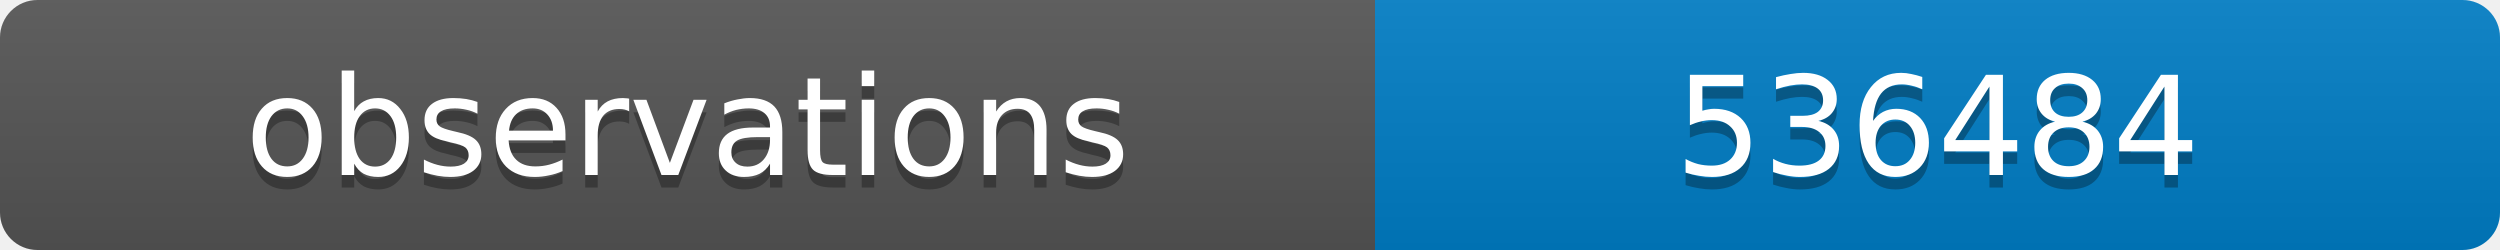
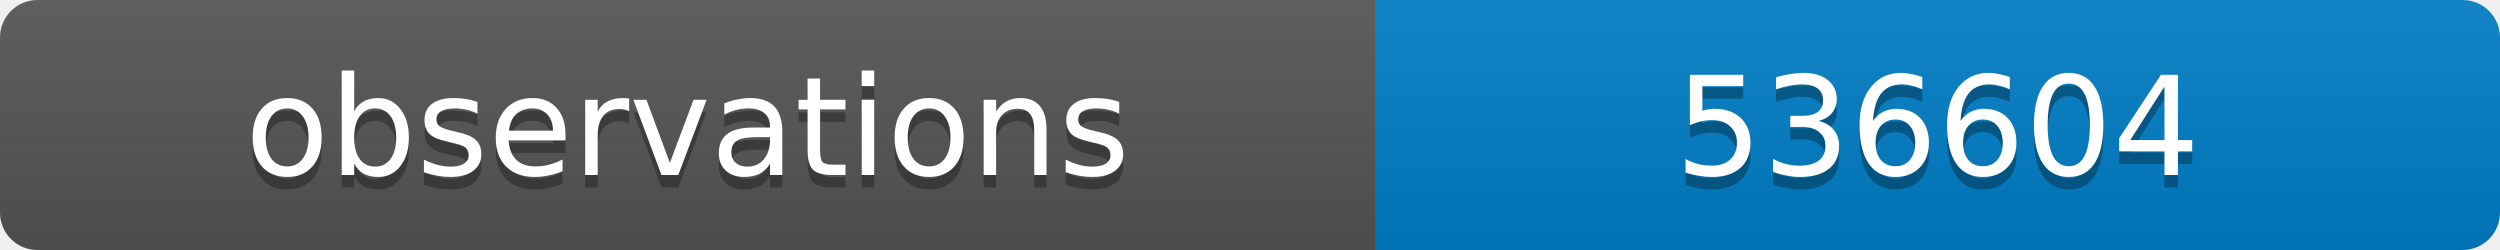
<svg xmlns="http://www.w3.org/2000/svg" width="200" height="20">
  <linearGradient id="b" x2="0" y2="100%">
    <stop offset="0" stop-color="#bbb" stop-opacity=".1" />
    <stop offset="1" stop-opacity=".1" />
  </linearGradient>
  <clipPath id="a">
    <rect width="200" height="20" rx="3" fill="#fff" />
  </clipPath>
  <g clip-path="url(#a)">
    <path fill="#555" d="M0 0h110v20H0z" />
    <path fill="#007ec6" d="M110 0h90v20H110z" />
    <path fill="url(#b)" d="M0 0h200v20H0z" />
  </g>
  <g fill="#fff" text-anchor="middle" font-family="DejaVu Sans,Verdana,Geneva,sans-serif" font-size="11">
    <text x="55" y="15" fill="#010101" fill-opacity=".3">observations</text>
    <text x="55" y="14">observations</text>
-     <text x="155" y="15" fill="#010101" fill-opacity=".3">536484</text>
-     <text x="155" y="14">536484</text>
+     <text x="155" y="15" fill="#010101" fill-opacity=".3">536604</text>
+     <text x="155" y="14">536604</text>
  </g>
</svg>
